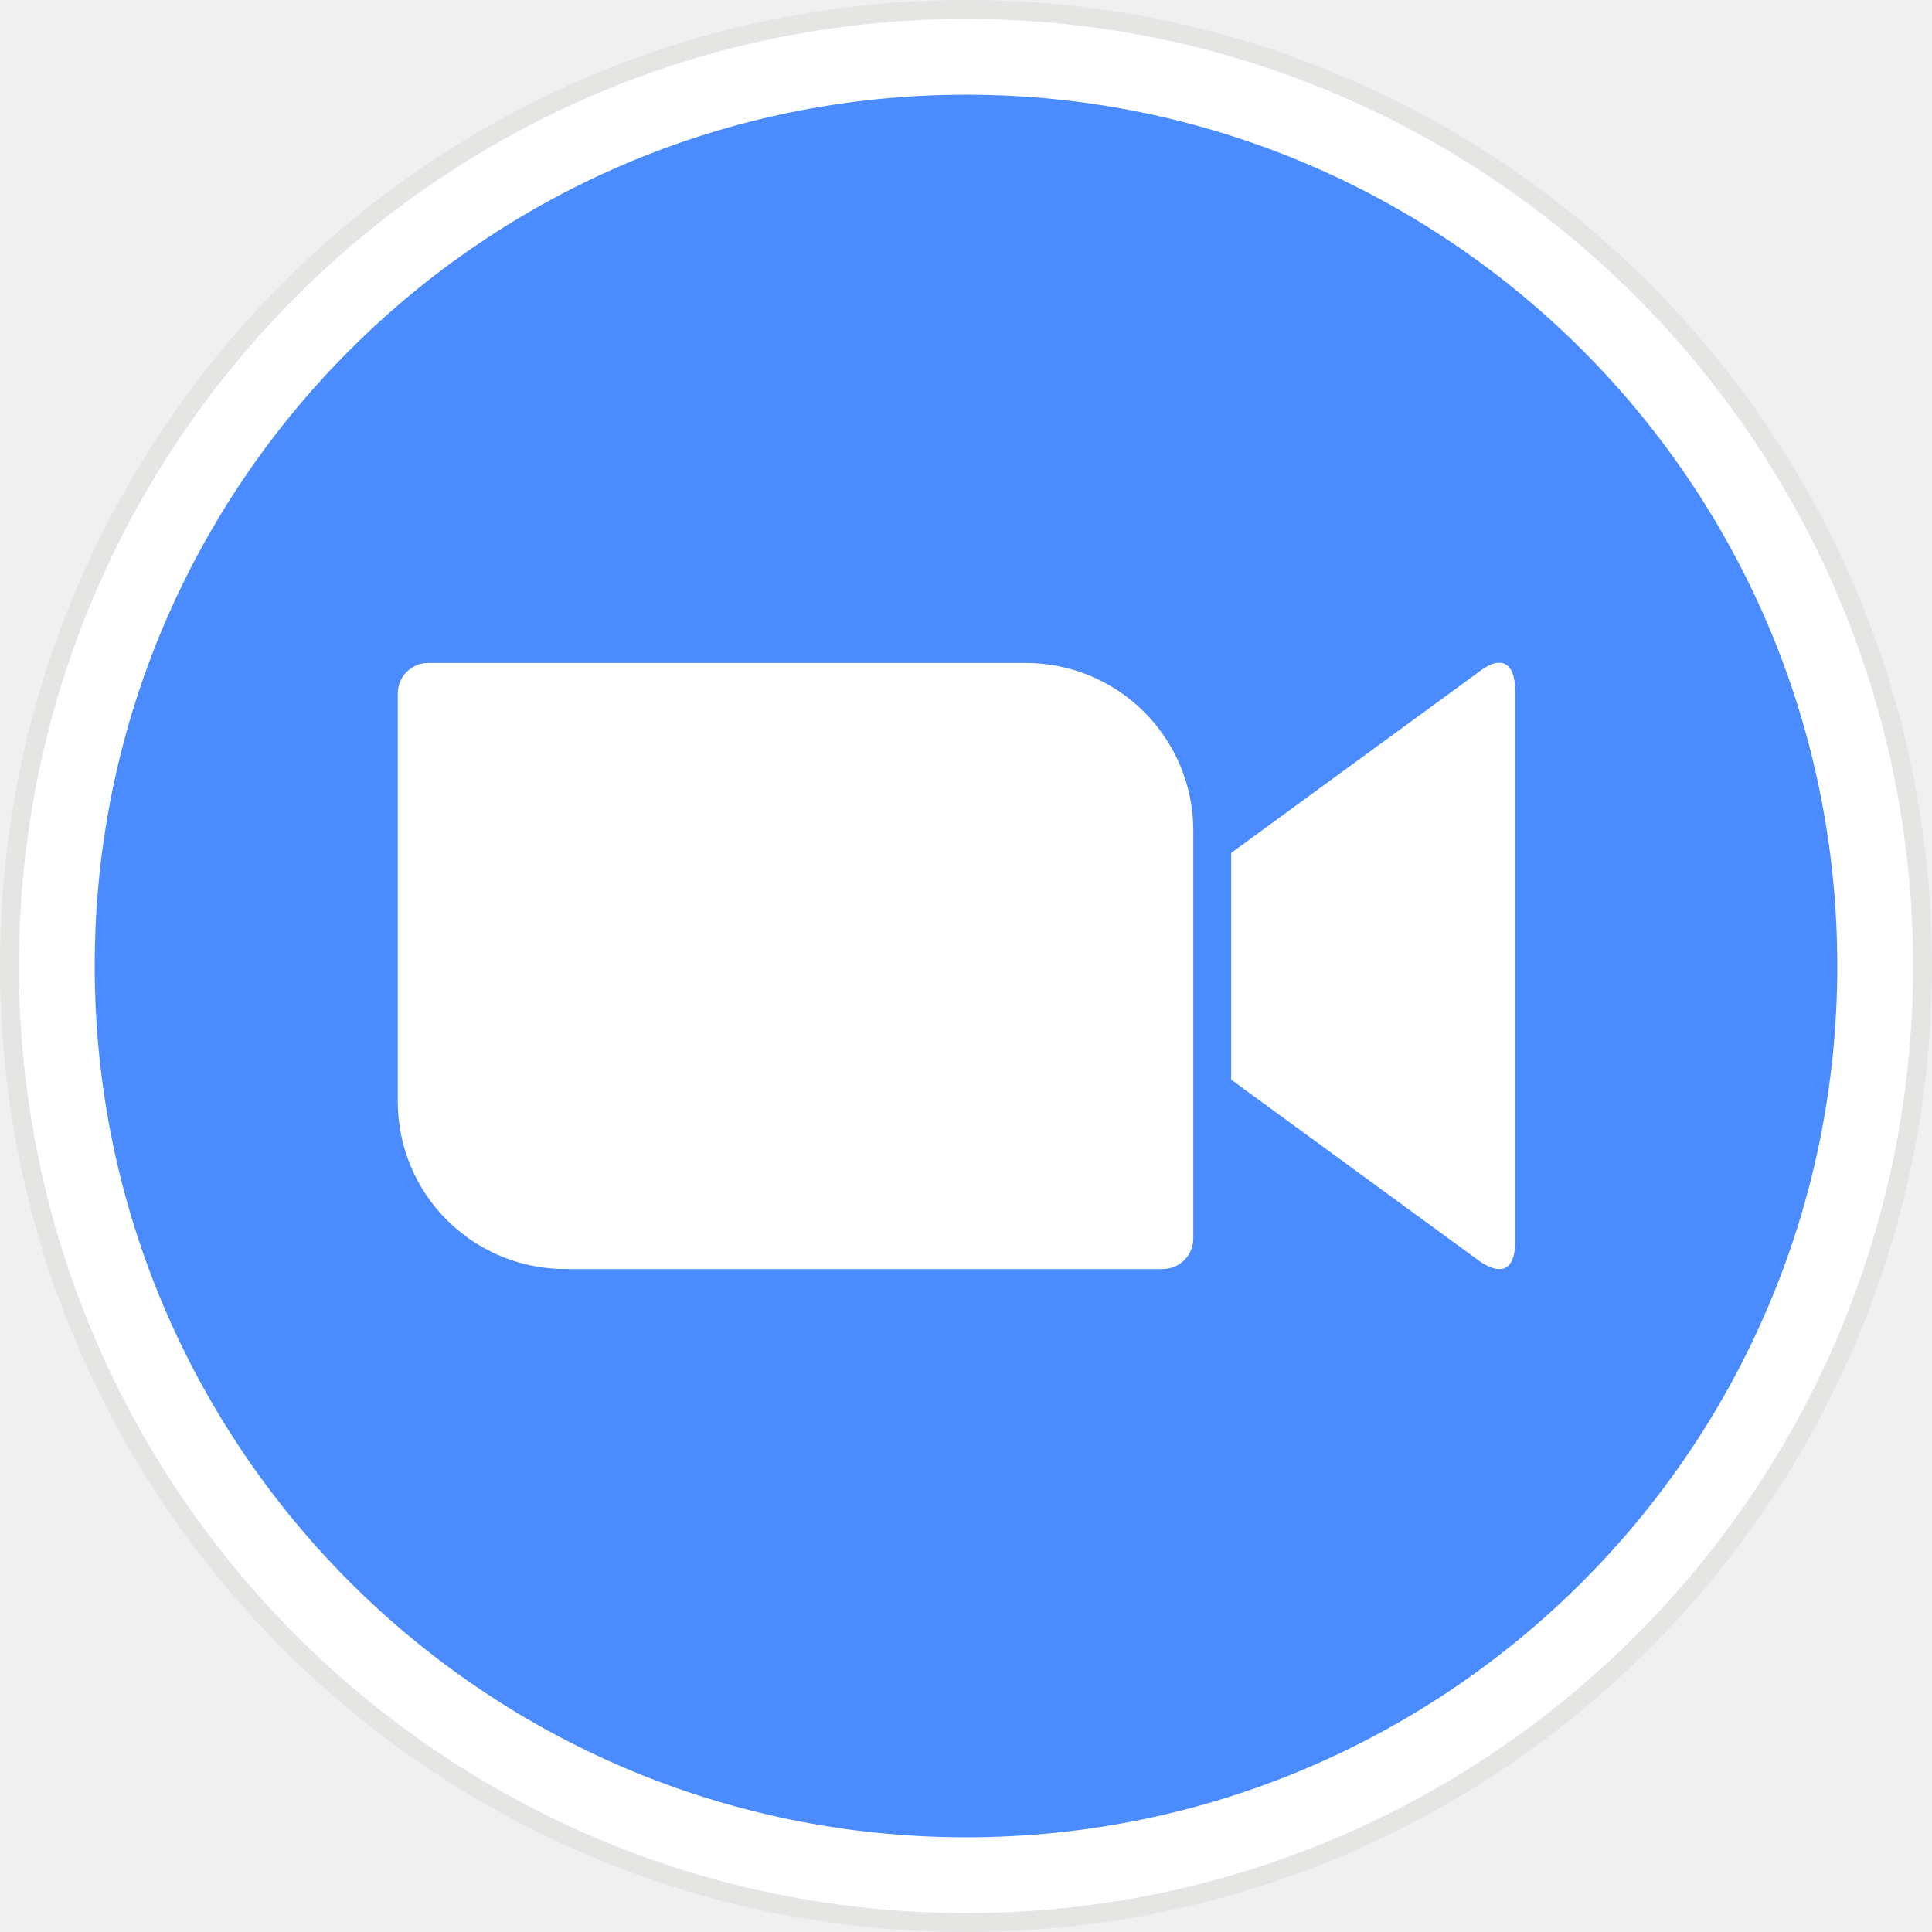
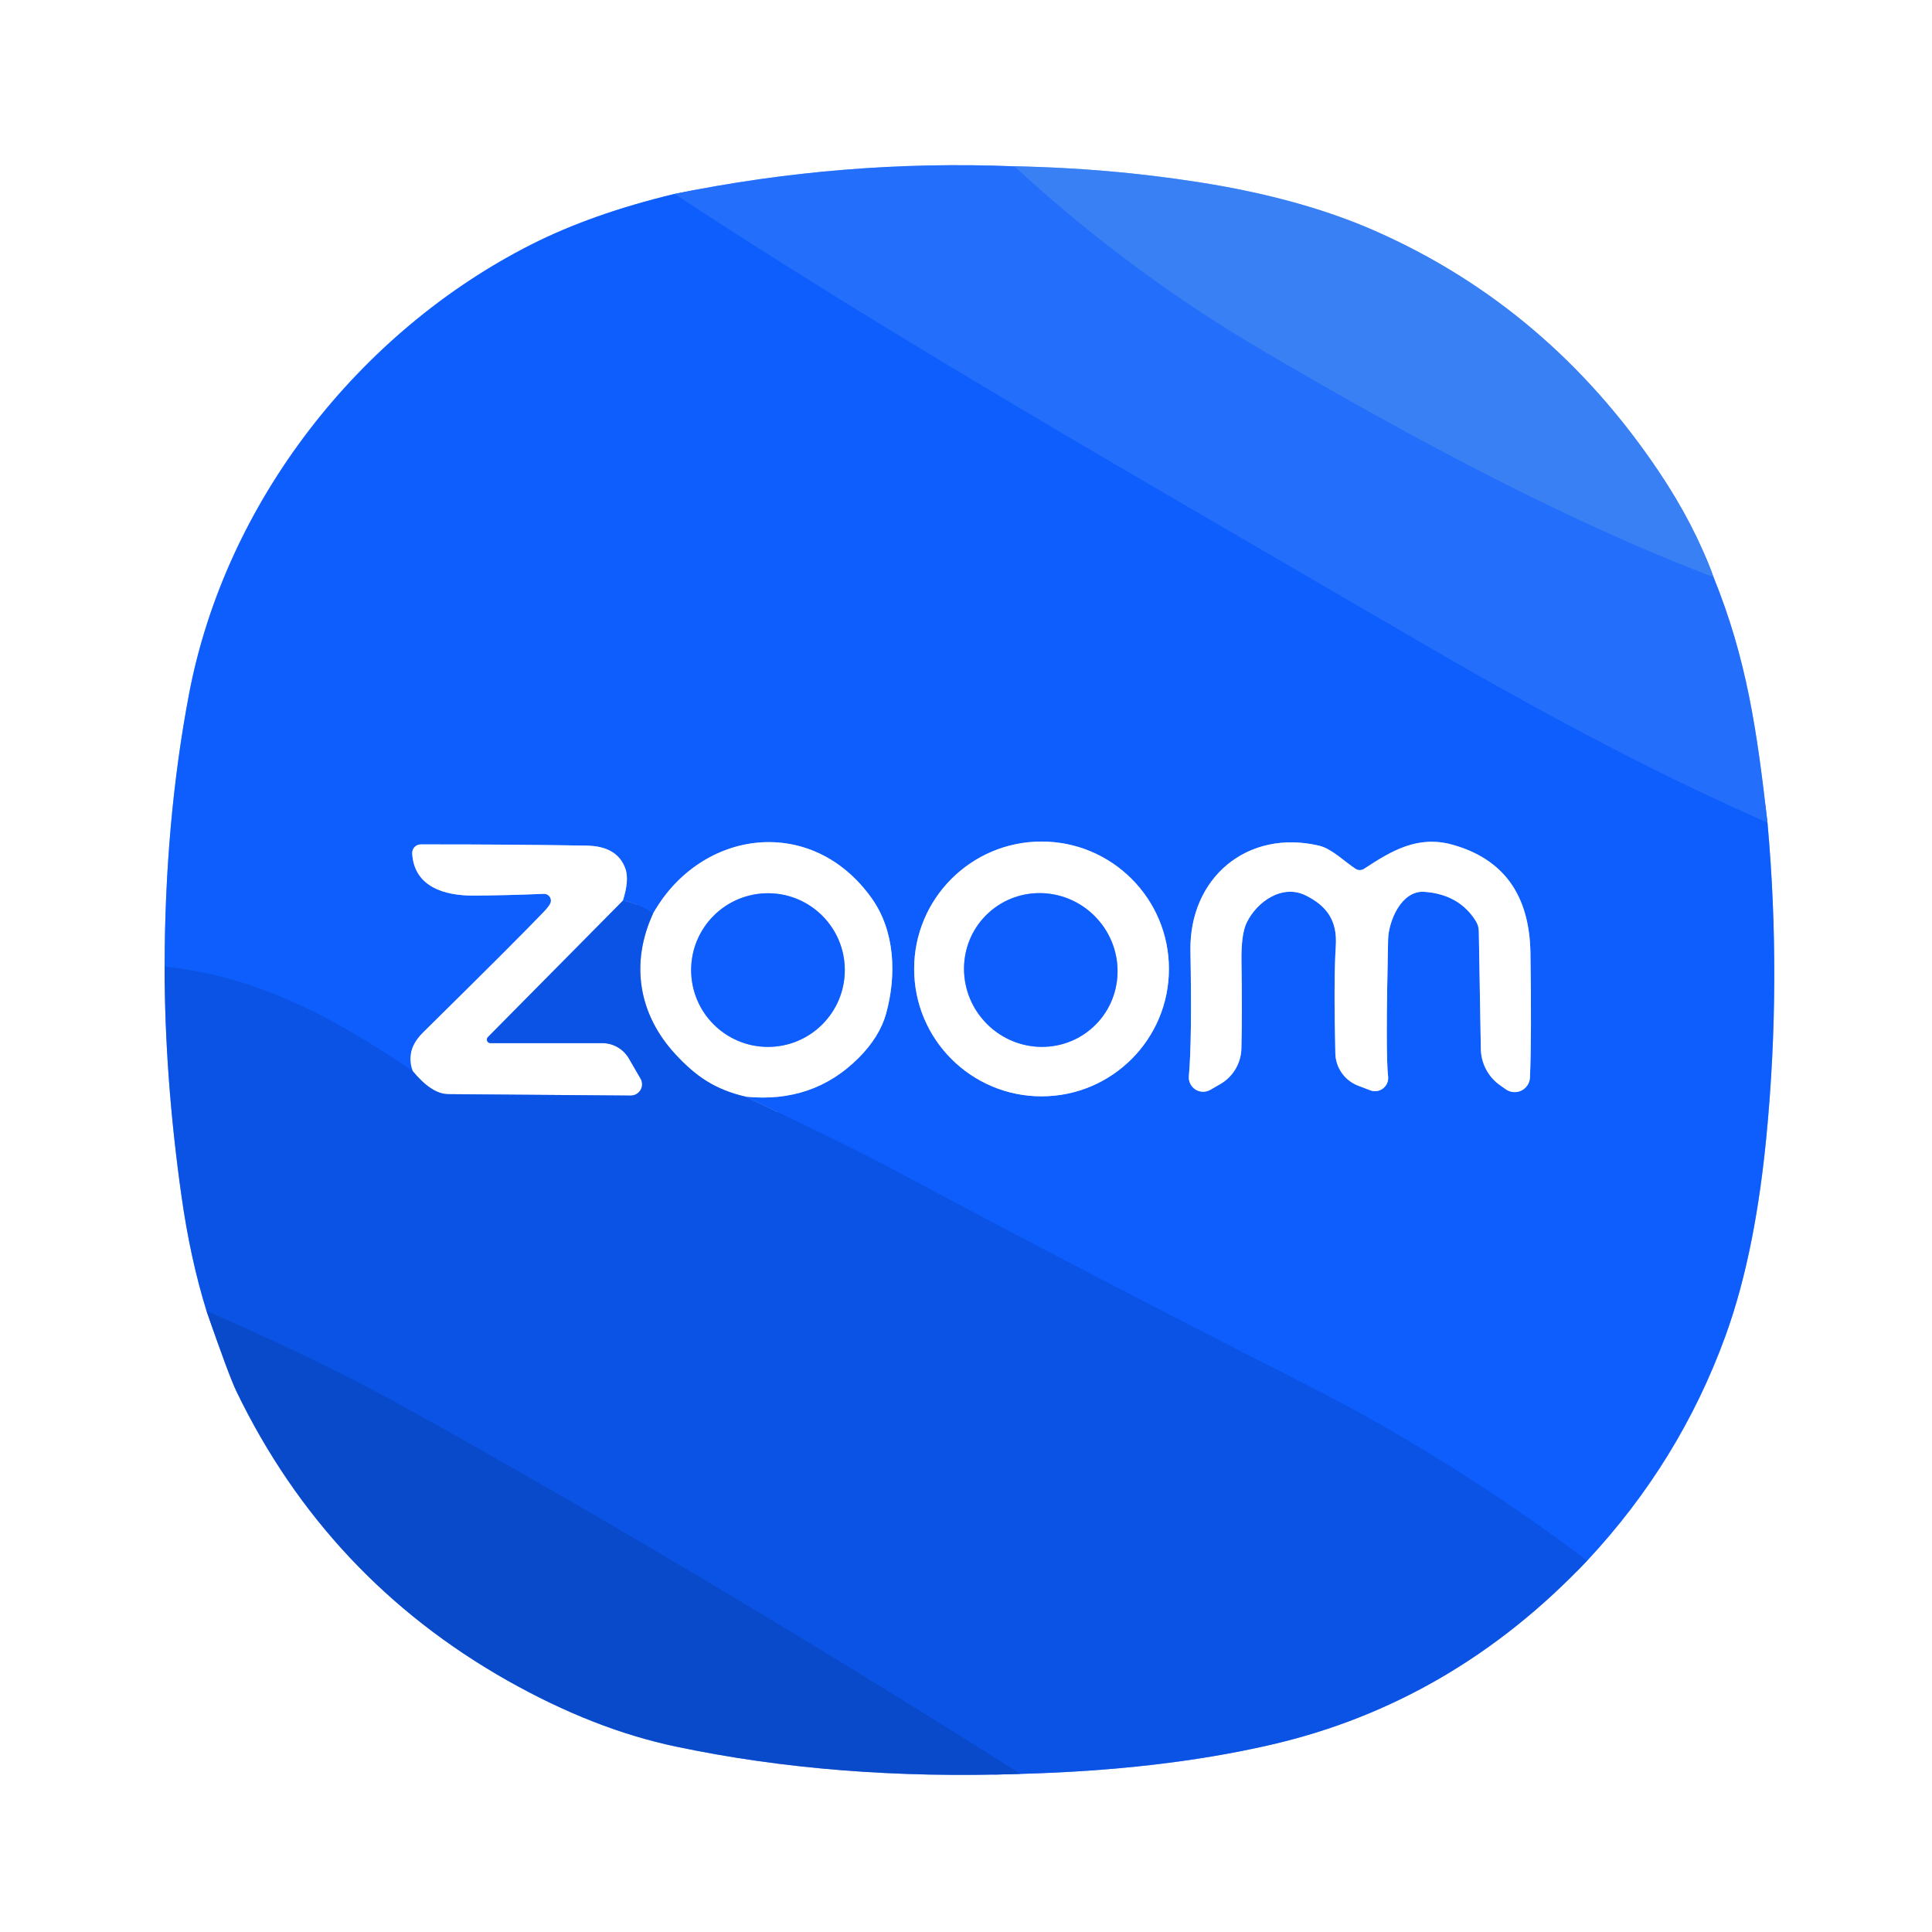
- <svg xmlns="http://www.w3.org/2000/svg" width="128" height="128" viewBox="0 0 128 128" fill="none">
-   <g clip-path="url(#clip0_240_7008)">
-     <g clip-path="url(#clip1_240_7008)">
-       <mask id="mask0_240_7008" style="mask-type:luminance" maskUnits="userSpaceOnUse" x="-129" y="-113" width="628" height="354">
-         <path d="M-128.628 -112.314H498.824V240.314H-128.628V-112.314Z" fill="white" />
-       </mask>
-       <g mask="url(#mask0_240_7008)">
-         <mask id="mask1_240_7008" style="mask-type:luminance" maskUnits="userSpaceOnUse" x="0" y="0" width="128" height="129">
-           <path d="M64 128C99.346 128 128 99.346 128 64C128 28.654 99.346 0 64 0C28.654 0 0 28.654 0 64C0 99.346 28.654 128 64 128Z" fill="white" />
-         </mask>
-         <g mask="url(#mask1_240_7008)">
-           <path d="M-3.138 -3.137H131.137V131.138H-3.138V-3.137Z" fill="#E5E5E4" />
-         </g>
-         <mask id="mask2_240_7008" style="mask-type:luminance" maskUnits="userSpaceOnUse" x="1" y="1" width="126" height="126">
-           <path d="M64 126.745C98.653 126.745 126.745 98.653 126.745 64C126.745 29.347 98.653 1.255 64 1.255C29.347 1.255 1.255 29.347 1.255 64C1.255 98.653 29.347 126.745 64 126.745Z" fill="white" />
-         </mask>
-         <g mask="url(#mask2_240_7008)">
-           <path d="M-1.883 -1.882H129.882V129.883H-1.883V-1.882Z" fill="white" />
-         </g>
-         <mask id="mask3_240_7008" style="mask-type:luminance" maskUnits="userSpaceOnUse" x="6" y="6" width="116" height="116">
-           <path d="M64 121.726C95.881 121.726 121.726 95.881 121.726 64C121.726 32.119 95.881 6.274 64 6.274C32.119 6.274 6.274 32.119 6.274 64C6.274 95.881 32.119 121.726 64 121.726Z" fill="white" />
-         </mask>
-         <g mask="url(#mask3_240_7008)">
-           <path d="M3.137 3.137H124.862V124.863H3.137V3.137Z" fill="#4A8CFF" />
-         </g>
-         <mask id="mask4_240_7008" style="mask-type:luminance" maskUnits="userSpaceOnUse" x="26" y="43" width="75" height="42">
-           <path d="M81.568 56.508L97.882 44.587C99.306 43.426 100.392 43.696 100.392 45.842V82.196C100.392 84.606 99.037 84.329 97.882 83.451L81.568 71.529V56.508ZM26.352 45.929V73.035C26.367 75.978 27.55 78.794 29.641 80.865C31.732 82.936 34.56 84.092 37.502 84.079H77.032C77.567 84.08 78.08 83.87 78.46 83.493C78.84 83.117 79.055 82.605 79.058 82.071V54.965C79.044 52.022 77.861 49.206 75.77 47.135C73.679 45.064 70.851 43.908 67.909 43.922H28.379C27.844 43.92 27.331 44.13 26.951 44.507C26.571 44.883 26.356 45.395 26.352 45.929Z" fill="white" />
-         </mask>
-         <g mask="url(#mask4_240_7008)">
-           <path d="M23.215 40.784H103.529V87.216H23.215V40.784Z" fill="white" />
-         </g>
-       </g>
-     </g>
+ <svg xmlns="http://www.w3.org/2000/svg" version="1.1" viewBox="0.00 0.00 256.00 256.00" width="128" height="128">
+   <g stroke-width="2.00" fill="none" stroke-linecap="butt">
+     <path stroke="#87afff" vector-effect="non-scaling-stroke" d="   M 89.36 25.70   Q 78.46 28.32 70.40 32.40   C 47.54 43.97 29.86 66.58 25.04 92.01   Q 21.85 108.82 21.81 128.09" />
+     <path stroke="#85a9f2" vector-effect="non-scaling-stroke" d="   M 21.81 128.09   Q 21.82 142.73 24.05 158.50   Q 25.22 166.80 27.37 173.72" />
+     <path stroke="#84a5e5" vector-effect="non-scaling-stroke" d="   M 27.37 173.72   Q 30.32 182.27 31.34 184.39   Q 43.33 209.17 67.27 222.70   Q 78.68 229.14 89.55 231.43   Q 110.75 235.90 135.22 235.05" />
+     <path stroke="#85a9f2" vector-effect="non-scaling-stroke" d="   M 135.22 235.05   Q 153.74 234.55 168.23 231.23   Q 192.40 225.71 210.31 206.79" />
+     <path stroke="#87afff" vector-effect="non-scaling-stroke" d="   M 210.31 206.79   Q 222.55 193.70 228.61 177.08   C 231.60 168.87 233.16 159.69 234.04 150.76   Q 236.08 129.84 234.20 109.01" />
+     <path stroke="#91b7fd" vector-effect="non-scaling-stroke" d="   M 234.20 109.01   C 232.79 96.65 231.44 87.31 227.05 76.46" />
+     <path stroke="#9cc0fa" vector-effect="non-scaling-stroke" d="   M 227.05 76.46   Q 224.53 69.51 219.79 62.46   Q 205.20 40.75 182.26 30.62   Q 172.34 26.24 158.77 24.13   Q 146.73 22.25 134.43 22.04" />
+     <path stroke="#91b7fd" vector-effect="non-scaling-stroke" d="   M 134.43 22.04   Q 111.78 21.12 89.36 25.70" />
+     <path stroke="#2e77f7" vector-effect="non-scaling-stroke" d="   M 134.43 22.04   Q 149.56 36.02 167.23 46.40   C 185.37 57.06 206.76 68.76 227.05 76.46" />
+     <path stroke="#1966fc" vector-effect="non-scaling-stroke" d="   M 234.20 109.01   Q 214.49 100.41 189.05 85.59   C 149.27 62.41 119.38 45.39 89.36 25.70" />
+     <path stroke="#0c59f2" vector-effect="non-scaling-stroke" d="   M 210.31 206.79   Q 192.28 193.26 173.51 183.70   Q 142.42 167.88 118.43 155.01   C 111.98 151.56 105.33 148.49 98.77 145.31" />
+     <path stroke="#87afff" vector-effect="non-scaling-stroke" d="   M 98.77 145.31   Q 107.75 146.23 113.79 140.16   Q 116.56 137.37 117.41 134.32   C 118.82 129.21 118.59 123.38 115.53 119.06   C 107.64 107.92 92.96 109.78 86.55 121.01" />
+     <path stroke="#0c59f2" vector-effect="non-scaling-stroke" d="   M 86.55 121.01   Q 84.48 119.68 82.53 119.35" />
+     <path stroke="#87afff" vector-effect="non-scaling-stroke" d="   M 82.53 119.35   Q 83.40 116.63 82.87 115.12   Q 81.82 112.12 77.73 112.05   Q 68.00 111.88 55.75 111.89   A 1.14 1.13 88.1 0 0 54.62 113.10   C 54.88 117.52 58.90 118.69 62.77 118.67   Q 66.86 118.65 72.06 118.44   A 0.90 0.90 0.0 0 1 72.89 119.77   Q 72.64 120.21 72.06 120.82   Q 68.74 124.31 56.07 136.80   Q 53.67 139.16 54.69 141.93" />
+     <path stroke="#0c59f2" vector-effect="non-scaling-stroke" d="   M 54.69 141.93   C 44.47 134.98 34.13 129.34 21.81 128.09" />
+     <path stroke="#85a9f2" vector-effect="non-scaling-stroke" d="   M 82.53 119.35   L 64.65 137.42   A 0.47 0.47 0.0 0 0 64.98 138.22   L 79.80 138.22   A 4.09 4.08 75.0 0 1 83.34 140.27   L 84.88 142.93   A 1.50 1.49 -14.8 0 1 83.57 145.17   Q 71.98 145.08 59.37 144.98   Q 57.20 144.96 54.69 141.93" />
+     <path stroke="#0a4fd8" vector-effect="non-scaling-stroke" d="   M 135.22 235.05   Q 93.64 208.76 54.70 187.06   Q 42.51 180.26 27.37 173.72" />
+     <path stroke="#85a9f2" vector-effect="non-scaling-stroke" d="   M 98.77 145.31   C 94.70 144.35 92.20 142.62 89.49 139.69   C 84.61 134.42 83.48 127.64 86.55 121.01" />
+     <path stroke="#87afff" vector-effect="non-scaling-stroke" d="   M 154.89 128.39   A 16.88 16.88 0.0 0 0 138.01 111.51   A 16.88 16.88 0.0 0 0 121.13 128.39   A 16.88 16.88 0.0 0 0 138.01 145.27   A 16.88 16.88 0.0 0 0 154.89 128.39" />
+     <path stroke="#87afff" vector-effect="non-scaling-stroke" d="   M 199.53 144.34   A 2.03 2.03 0.0 0 0 202.73 142.76   Q 202.96 137.15 202.79 126.24   Q 202.60 114.74 192.43 111.92   C 187.87 110.66 184.42 112.71 180.75 115.12   A 1.03 1.03 0.0 0 1 179.61 115.12   C 178.22 114.21 176.45 112.45 174.80 112.06   C 165.31 109.82 157.57 116.28 157.74 126.00   Q 157.96 137.88 157.53 142.60   A 1.90 1.90 0.0 0 0 160.37 144.41   L 161.69 143.65   A 5.60 5.60 0.0 0 0 164.49 138.94   Q 164.61 134.14 164.50 127.35   Q 164.45 123.78 165.19 122.26   C 166.55 119.45 169.94 117.09 173.06 118.67   C 175.70 120.00 177.23 121.88 177.00 125.35   Q 176.71 129.83 176.94 139.59   A 4.70 4.70 0.0 0 0 179.94 143.85   L 181.56 144.47   A 1.75 1.75 0.0 0 0 183.93 142.63   Q 183.59 139.88 183.93 124.51   C 183.99 122.01 185.70 117.97 188.72 118.17   Q 193.32 118.49 195.54 122.02   A 2.64 2.60 28.8 0 1 195.95 123.39   L 196.22 139.01   A 6.01 6.01 0.0 0 0 198.79 143.82   L 199.53 144.34" />
+     <path stroke="#87afff" vector-effect="non-scaling-stroke" d="   M 111.94 128.54   A 10.18 10.18 0.0 0 0 101.76 118.36   A 10.18 10.18 0.0 0 0 91.58 128.54   A 10.18 10.18 0.0 0 0 101.76 138.72   A 10.18 10.18 0.0 0 0 111.94 128.54" />
+     <path stroke="#87afff" vector-effect="non-scaling-stroke" d="   M 130.992 120.953   A 10.26 10.10 -132.4 0 0 130.452 135.34   A 10.26 10.10 -132.4 0 0 144.828 136.107   A 10.26 10.10 -132.4 0 0 145.368 121.719   A 10.26 10.10 -132.4 0 0 130.992 120.953" />
  </g>
-   <defs>
-     <clipPath id="clip0_240_7008">
-       <rect width="128" height="128" fill="white" />
-     </clipPath>
-     <clipPath id="clip1_240_7008">
-       <rect width="128" height="128" fill="white" />
-     </clipPath>
-   </defs>
+   <path fill="#ffffff" d="   M 256.00 0.00   L 256.00 256.00   L 0.00 256.00   L 0.00 0.00   L 256.00 0.00   Z   M 89.36 25.70   Q 78.46 28.32 70.40 32.40   C 47.54 43.97 29.86 66.58 25.04 92.01   Q 21.85 108.82 21.81 128.09   Q 21.82 142.73 24.05 158.50   Q 25.22 166.80 27.37 173.72   Q 30.32 182.27 31.34 184.39   Q 43.33 209.17 67.27 222.70   Q 78.68 229.14 89.55 231.43   Q 110.75 235.90 135.22 235.05   Q 153.74 234.55 168.23 231.23   Q 192.40 225.71 210.31 206.79   Q 222.55 193.70 228.61 177.08   C 231.60 168.87 233.16 159.69 234.04 150.76   Q 236.08 129.84 234.20 109.01   C 232.79 96.65 231.44 87.31 227.05 76.46   Q 224.53 69.51 219.79 62.46   Q 205.20 40.75 182.26 30.62   Q 172.34 26.24 158.77 24.13   Q 146.73 22.25 134.43 22.04   Q 111.78 21.12 89.36 25.70   Z" />
+   <path fill="#236efa" d="   M 134.43 22.04   Q 149.56 36.02 167.23 46.40   C 185.37 57.06 206.76 68.76 227.05 76.46   C 231.44 87.31 232.79 96.65 234.20 109.01   Q 214.49 100.41 189.05 85.59   C 149.27 62.41 119.38 45.39 89.36 25.70   Q 111.78 21.12 134.43 22.04   Z" />
+   <path fill="#3980f4" d="   M 227.05 76.46   C 206.76 68.76 185.37 57.06 167.23 46.40   Q 149.56 36.02 134.43 22.04   Q 146.73 22.25 158.77 24.13   Q 172.34 26.24 182.26 30.62   Q 205.20 40.75 219.79 62.46   Q 224.53 69.51 227.05 76.46   Z" />
+   <path fill="#0e5efe" d="   M 234.20 109.01   Q 236.08 129.84 234.04 150.76   C 233.16 159.69 231.60 168.87 228.61 177.08   Q 222.55 193.70 210.31 206.79   Q 192.28 193.26 173.51 183.70   Q 142.42 167.88 118.43 155.01   C 111.98 151.56 105.33 148.49 98.77 145.31   Q 107.75 146.23 113.79 140.16   Q 116.56 137.37 117.41 134.32   C 118.82 129.21 118.59 123.38 115.53 119.06   C 107.64 107.92 92.96 109.78 86.55 121.01   Q 84.48 119.68 82.53 119.35   Q 83.40 116.63 82.87 115.12   Q 81.82 112.12 77.73 112.05   Q 68.00 111.88 55.75 111.89   A 1.14 1.13 88.1 0 0 54.62 113.10   C 54.88 117.52 58.90 118.69 62.77 118.67   Q 66.86 118.65 72.06 118.44   A 0.90 0.90 0.0 0 1 72.89 119.77   Q 72.64 120.21 72.06 120.82   Q 68.74 124.31 56.07 136.80   Q 53.67 139.16 54.69 141.93   C 44.47 134.98 34.13 129.34 21.81 128.09   Q 21.85 108.82 25.04 92.01   C 29.86 66.58 47.54 43.97 70.40 32.40   Q 78.46 28.32 89.36 25.70   C 119.38 45.39 149.27 62.41 189.05 85.59   Q 214.49 100.41 234.20 109.01   Z   M 154.89 128.39   A 16.88 16.88 0.0 0 0 138.01 111.51   A 16.88 16.88 0.0 0 0 121.13 128.39   A 16.88 16.88 0.0 0 0 138.01 145.27   A 16.88 16.88 0.0 0 0 154.89 128.39   Z   M 199.53 144.34   A 2.03 2.03 0.0 0 0 202.73 142.76   Q 202.96 137.15 202.79 126.24   Q 202.60 114.74 192.43 111.92   C 187.87 110.66 184.42 112.71 180.75 115.12   A 1.03 1.03 0.0 0 1 179.61 115.12   C 178.22 114.21 176.45 112.45 174.80 112.06   C 165.31 109.82 157.57 116.28 157.74 126.00   Q 157.96 137.88 157.53 142.60   A 1.90 1.90 0.0 0 0 160.37 144.41   L 161.69 143.65   A 5.60 5.60 0.0 0 0 164.49 138.94   Q 164.61 134.14 164.50 127.35   Q 164.45 123.78 165.19 122.26   C 166.55 119.45 169.94 117.09 173.06 118.67   C 175.70 120.00 177.23 121.88 177.00 125.35   Q 176.71 129.83 176.94 139.59   A 4.70 4.70 0.0 0 0 179.94 143.85   L 181.56 144.47   A 1.75 1.75 0.0 0 0 183.93 142.63   Q 183.59 139.88 183.93 124.51   C 183.99 122.01 185.70 117.97 188.72 118.17   Q 193.32 118.49 195.54 122.02   A 2.64 2.60 28.8 0 1 195.95 123.39   L 196.22 139.01   A 6.01 6.01 0.0 0 0 198.79 143.82   L 199.53 144.34   Z" />
+   <path fill="#ffffff" d="   M 98.77 145.31   C 94.70 144.35 92.20 142.62 89.49 139.69   C 84.61 134.42 83.48 127.64 86.55 121.01   C 92.96 109.78 107.64 107.92 115.53 119.06   C 118.59 123.38 118.82 129.21 117.41 134.32   Q 116.56 137.37 113.79 140.16   Q 107.75 146.23 98.77 145.31   Z   M 111.94 128.54   A 10.18 10.18 0.0 0 0 101.76 118.36   A 10.18 10.18 0.0 0 0 91.58 128.54   A 10.18 10.18 0.0 0 0 101.76 138.72   A 10.18 10.18 0.0 0 0 111.94 128.54   Z" />
+   <path fill="#ffffff" d="   M 154.89 128.39   A 16.88 16.88 0.0 0 1 138.01 145.27   A 16.88 16.88 0.0 0 1 121.13 128.39   A 16.88 16.88 0.0 0 1 138.01 111.51   A 16.88 16.88 0.0 0 1 154.89 128.39   Z   M 130.992 120.953   A 10.26 10.10 -132.4 0 0 130.452 135.34   A 10.26 10.10 -132.4 0 0 144.828 136.107   A 10.26 10.10 -132.4 0 0 145.368 121.719   A 10.26 10.10 -132.4 0 0 130.992 120.953   Z" />
+   <path fill="#ffffff" d="   M 199.53 144.34   L 198.79 143.82   A 6.01 6.01 0.0 0 1 196.22 139.01   L 195.95 123.39   A 2.64 2.60 28.8 0 0 195.54 122.02   Q 193.32 118.49 188.72 118.17   C 185.70 117.97 183.99 122.01 183.93 124.51   Q 183.59 139.88 183.93 142.63   A 1.75 1.75 0.0 0 1 181.56 144.47   L 179.94 143.85   A 4.70 4.70 0.0 0 1 176.94 139.59   Q 176.71 129.83 177.00 125.35   C 177.23 121.88 175.70 120.00 173.06 118.67   C 169.94 117.09 166.55 119.45 165.19 122.26   Q 164.45 123.78 164.50 127.35   Q 164.61 134.14 164.49 138.94   A 5.60 5.60 0.0 0 1 161.69 143.65   L 160.37 144.41   A 1.90 1.90 0.0 0 1 157.53 142.60   Q 157.96 137.88 157.74 126.00   C 157.57 116.28 165.31 109.82 174.80 112.06   C 176.45 112.45 178.22 114.21 179.61 115.12   A 1.03 1.03 0.0 0 0 180.75 115.12   C 184.42 112.71 187.87 110.66 192.43 111.92   Q 202.60 114.74 202.79 126.24   Q 202.96 137.15 202.73 142.76   A 2.03 2.03 0.0 0 1 199.53 144.34   Z" />
+   <path fill="#ffffff" d="   M 82.53 119.35   L 64.65 137.42   A 0.47 0.47 0.0 0 0 64.98 138.22   L 79.80 138.22   A 4.09 4.08 75.0 0 1 83.34 140.27   L 84.88 142.93   A 1.50 1.49 -14.8 0 1 83.57 145.17   Q 71.98 145.08 59.37 144.98   Q 57.20 144.96 54.69 141.93   Q 53.67 139.16 56.07 136.80   Q 68.74 124.31 72.06 120.82   Q 72.64 120.21 72.89 119.77   A 0.90 0.90 0.0 0 0 72.06 118.44   Q 66.86 118.65 62.77 118.67   C 58.90 118.69 54.88 117.52 54.62 113.10   A 1.14 1.13 88.1 0 1 55.75 111.89   Q 68.00 111.88 77.73 112.05   Q 81.82 112.12 82.87 115.12   Q 83.40 116.63 82.53 119.35   Z" />
+   <circle fill="#0e5efe" cx="101.76" cy="128.54" r="10.18" />
+   <ellipse fill="#0e5efe" cx="0.00" cy="0.00" transform="translate(137.91,128.53) rotate(-132.4)" rx="10.26" ry="10.10" />
+   <path fill="#0a53e5" d="   M 86.55 121.01   C 83.48 127.64 84.61 134.42 89.49 139.69   C 92.20 142.62 94.70 144.35 98.77 145.31   C 105.33 148.49 111.98 151.56 118.43 155.01   Q 142.42 167.88 173.51 183.70   Q 192.28 193.26 210.31 206.79   Q 192.40 225.71 168.23 231.23   Q 153.74 234.55 135.22 235.05   Q 93.64 208.76 54.70 187.06   Q 42.51 180.26 27.37 173.72   Q 25.22 166.80 24.05 158.50   Q 21.82 142.73 21.81 128.09   C 34.13 129.34 44.47 134.98 54.69 141.93   Q 57.20 144.96 59.37 144.98   Q 71.98 145.08 83.57 145.17   A 1.50 1.49 -14.8 0 0 84.88 142.93   L 83.34 140.27   A 4.09 4.08 75.0 0 0 79.80 138.22   L 64.98 138.22   A 0.47 0.47 0.0 0 1 64.65 137.42   L 82.53 119.35   Q 84.48 119.68 86.55 121.01   Z" />
+   <path fill="#094acb" d="   M 135.22 235.05   Q 110.75 235.90 89.55 231.43   Q 78.68 229.14 67.27 222.70   Q 43.33 209.17 31.34 184.39   Q 30.32 182.27 27.37 173.72   Q 42.51 180.26 54.70 187.06   Q 93.64 208.76 135.22 235.05   Z" />
</svg>
